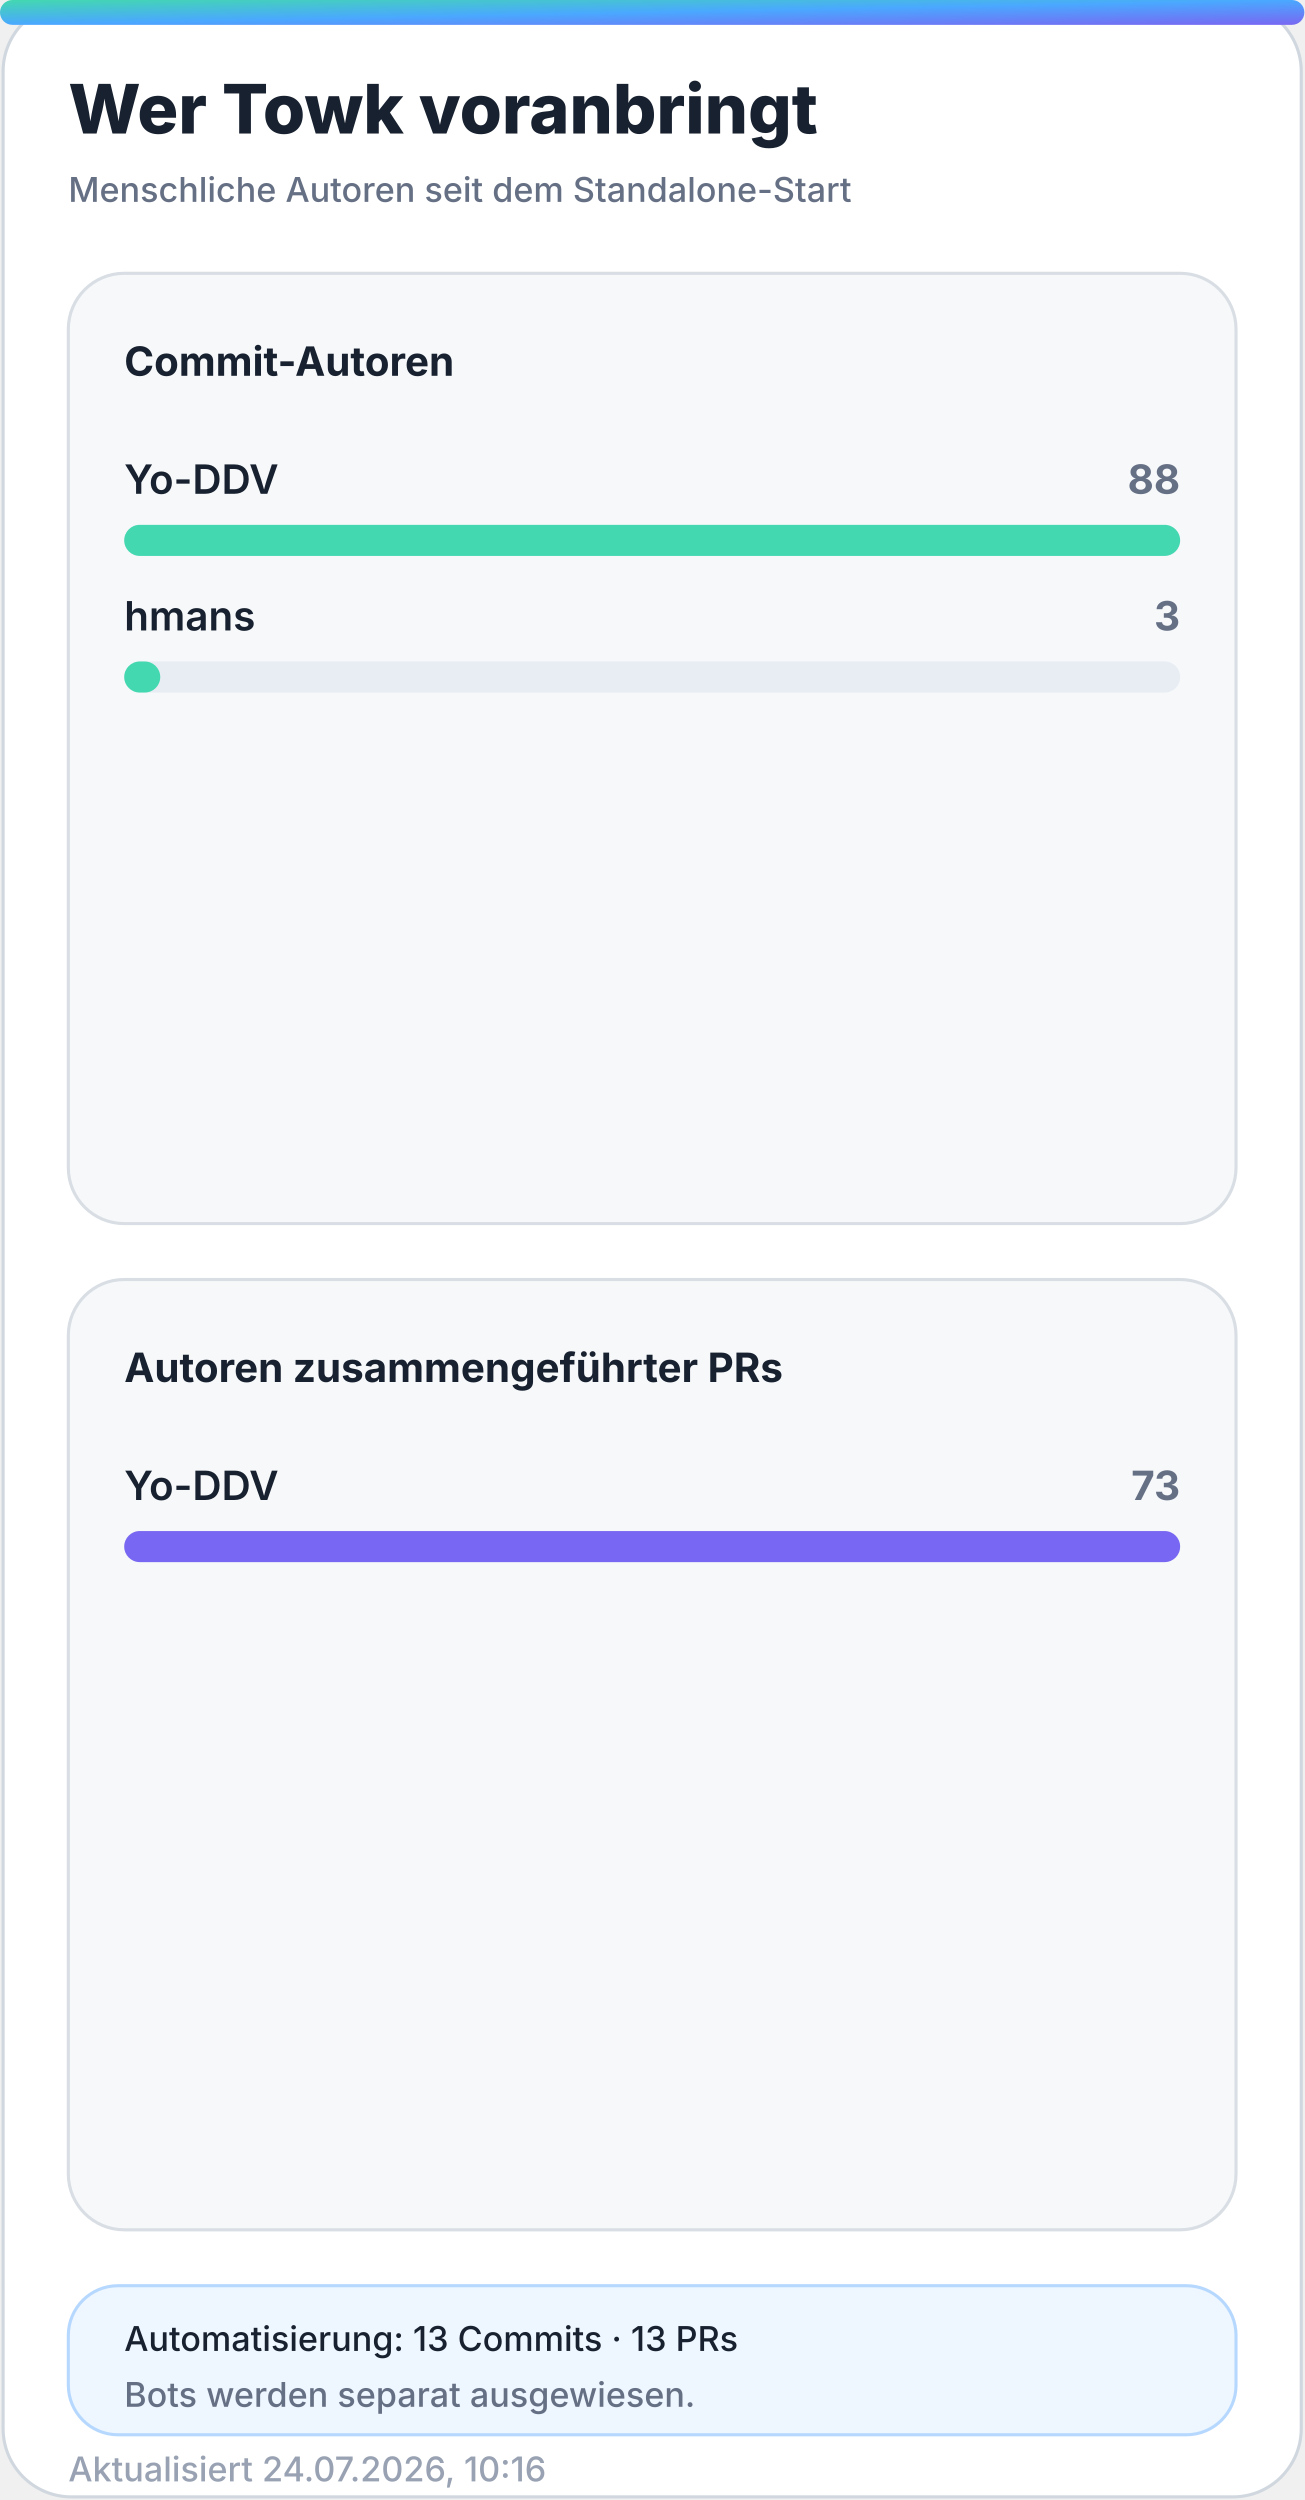
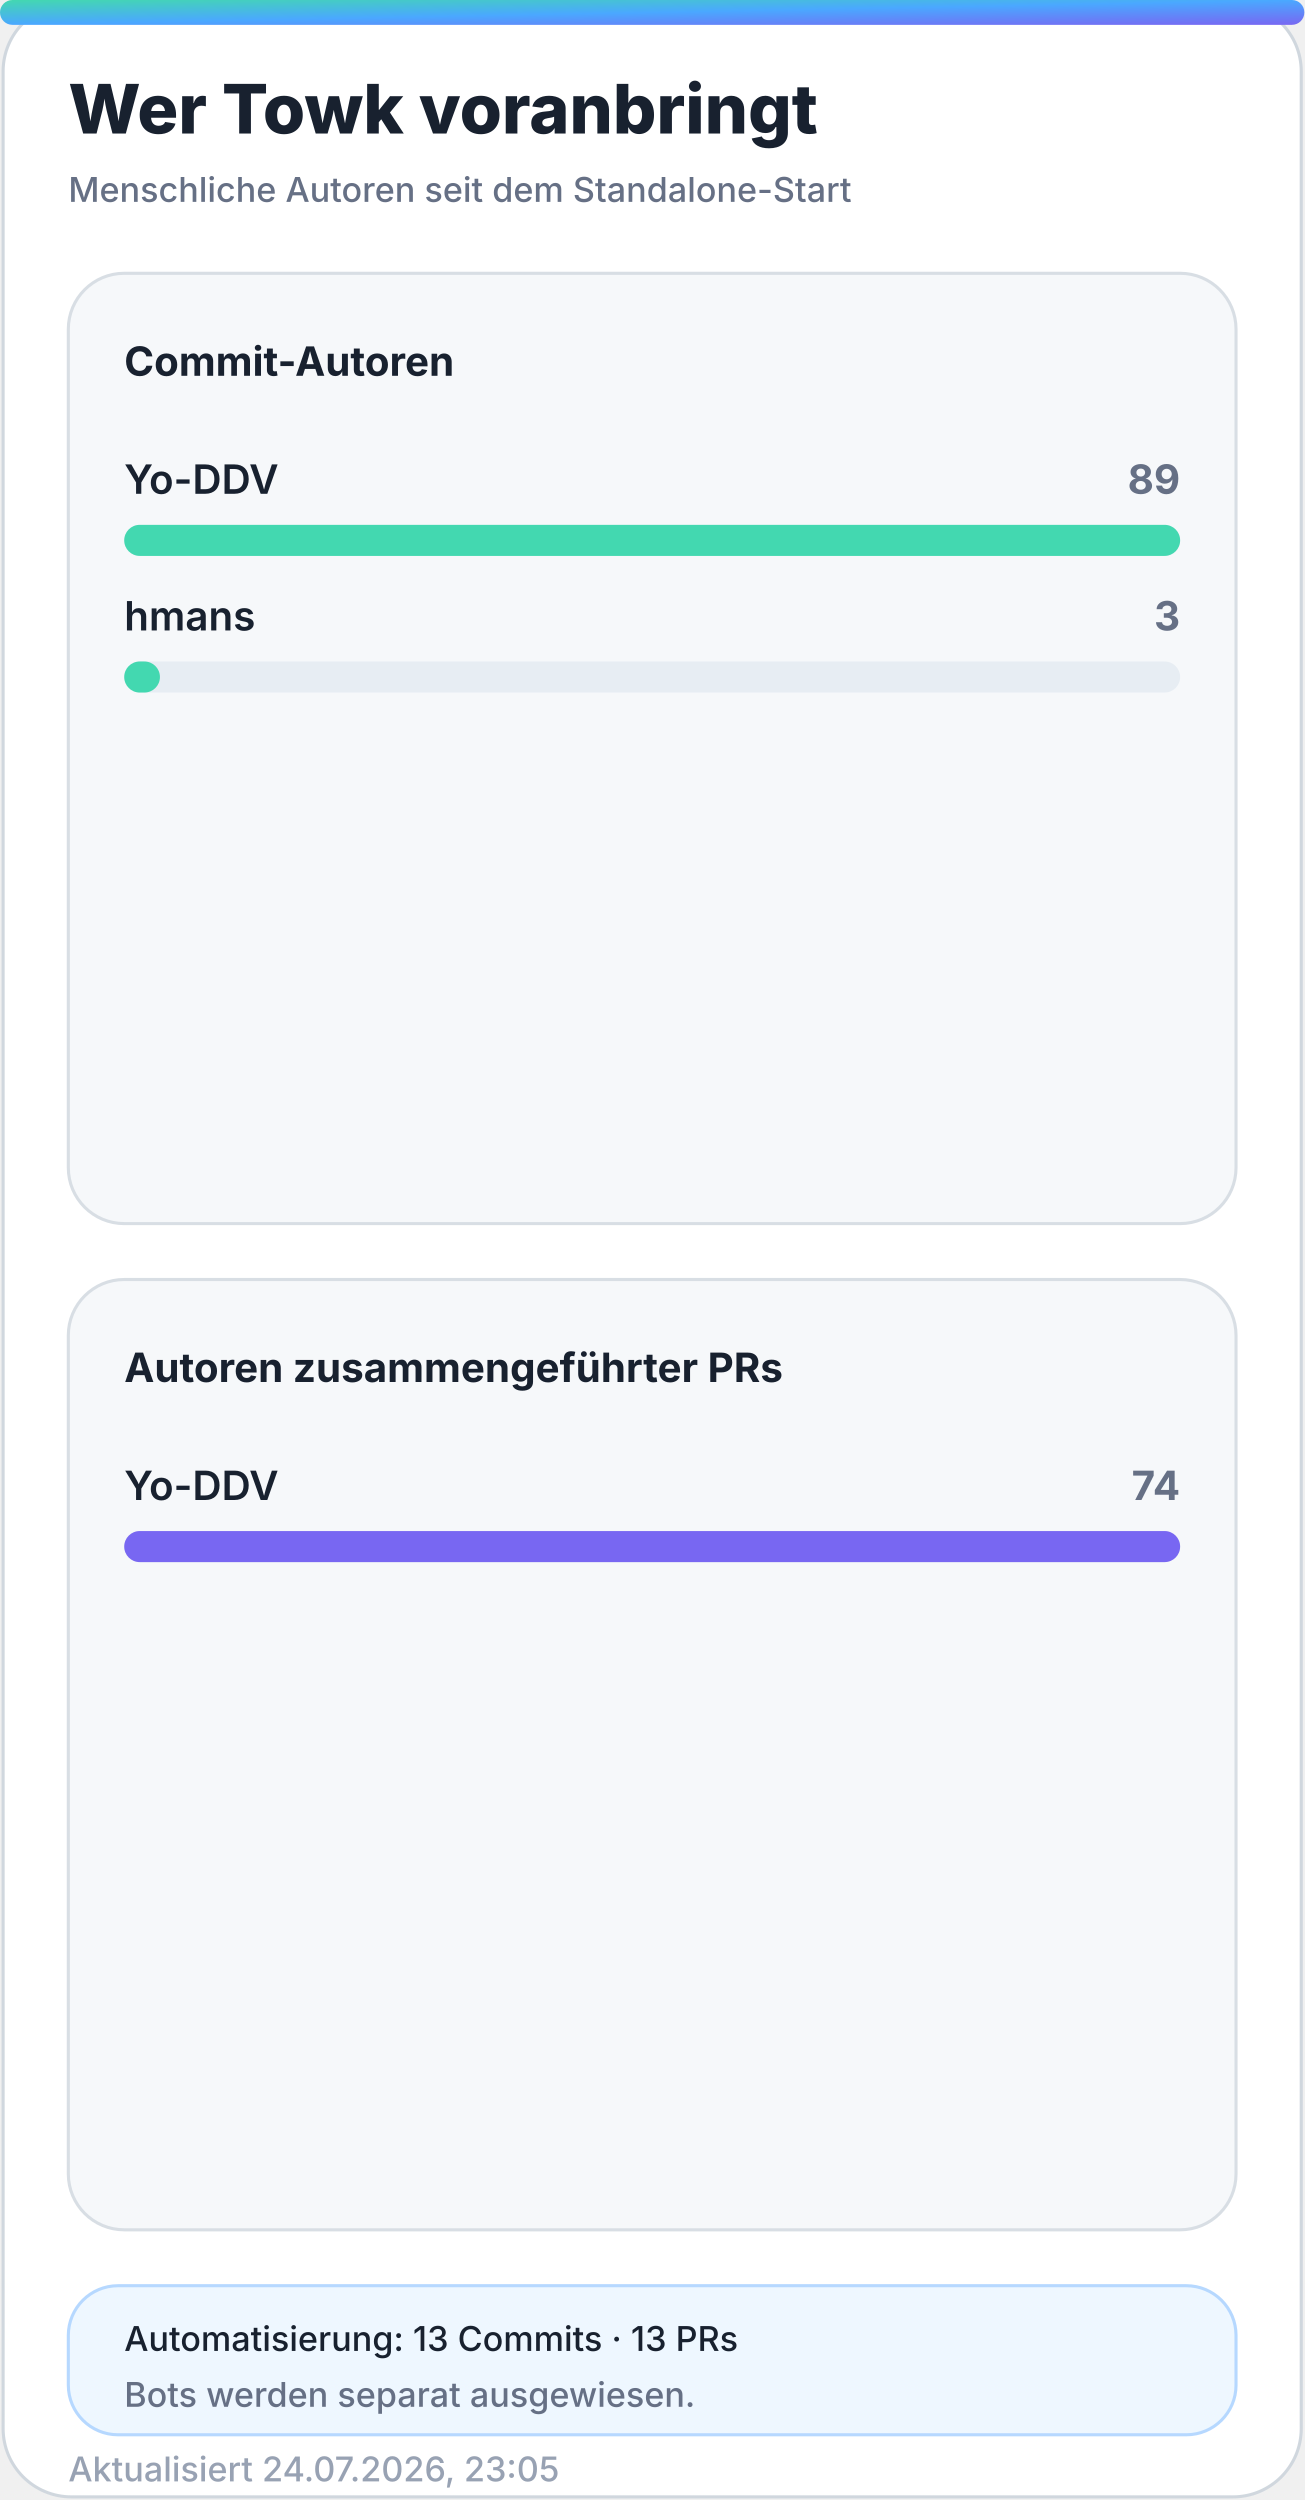
<svg xmlns="http://www.w3.org/2000/svg" width="420" height="805" viewBox="0 0 420 805" role="img" aria-labelledby="title desc">
  <defs>
    <linearGradient id="accent" x1="0" y1="0" x2="1" y2="1">
      <stop offset="0%" stop-color="#43d8b0" />
      <stop offset="50%" stop-color="#4aa8ff" />
      <stop offset="100%" stop-color="#7867f2" />
    </linearGradient>
    <linearGradient id="accent-soft" x1="0" y1="0" x2="1" y2="1">
      <stop offset="0%" stop-color="#43d8b0" stop-opacity="0.24" />
      <stop offset="100%" stop-color="#7867f2" stop-opacity="0.18" />
    </linearGradient>
    <filter id="glow" x="-30%" y="-30%" width="160%" height="160%">
      <feGaussianBlur stdDeviation="18" />
    </filter>
  </defs>
  <style>
    .bg { fill: #ffffff; stroke: #d0d7de; }
    .panel { fill: #f6f8fa; stroke: #d8dee4; }
    .panel-strong { fill: #eef7ff; stroke: #b6d8ff; }
    .ink { fill: #18212f; }
    .muted { fill: #667085; }
    .faint { fill: #98a2b3; }
    .grid { stroke: #dfe5ec; }
    .track { fill: #e7edf3; }
    .title { font: 800 28px -apple-system, BlinkMacSystemFont, "Segoe UI", sans-serif; }
    .subtitle { font: 500 14px -apple-system, BlinkMacSystemFont, "Segoe UI", sans-serif; }
    .kpi { font: 800 32px -apple-system, BlinkMacSystemFont, "Segoe UI", sans-serif; }
    .label { font: 650 13px -apple-system, BlinkMacSystemFont, "Segoe UI", sans-serif; }
    .small { font: 500 11px -apple-system, BlinkMacSystemFont, "Segoe UI", sans-serif; }
    .body { font: 600 13px -apple-system, BlinkMacSystemFont, "Segoe UI", sans-serif; }
    .hero-eyebrow { font: 800 14px -apple-system, BlinkMacSystemFont, "Segoe UI", sans-serif; letter-spacing: 2px; }
    .hero-title { font: 850 48px -apple-system, BlinkMacSystemFont, "Segoe UI", sans-serif; }
    .hero-subtitle { font: 550 19px -apple-system, BlinkMacSystemFont, "Segoe UI", sans-serif; }
    .chip { font: 700 12px -apple-system, BlinkMacSystemFont, "Segoe UI", sans-serif; }
    @media (prefers-color-scheme: dark) {
      .bg { fill: #0d1117; stroke: #30363d; }
      .panel { fill: #161b22; stroke: #30363d; }
      .panel-strong { fill: #10263a; stroke: #244d70; }
      .ink { fill: #f0f6fc; }
      .muted { fill: #a7b0bc; }
      .faint { fill: #7d8590; }
      .grid { stroke: #30363d; }
      .track { fill: #27313d; }
    }
  </style>
  <rect class="bg" x="1" y="1" width="418" height="803" rx="22" />
  <rect x="0" y="0" width="420" height="8" rx="4" fill="url(#accent)" />
  <text class="title ink" x="22" y="43" style="font-size:22px">Wer Towk voranbringt</text>
  <text class="subtitle muted" x="22" y="65" style="font-size:11px">Menschliche Autoren seit dem Standalone-Start</text>
  <g>
    <rect class="panel" x="22" y="88" width="376" height="306" rx="18" />
    <text class="label ink" x="40" y="121">Commit-Autoren</text>
    <g>
      <text class="body ink" x="40" y="159">Yo-DDV</text>
-       <text class="label muted" x="380" y="159" text-anchor="end">88</text>
+       <text class="label muted" x="380" y="159" text-anchor="end">89</text>
      <rect class="track" x="40" y="169" width="340" height="10" rx="5" />
      <rect x="40" y="169" width="340.0" height="10" rx="5" fill="#43d8b0" />
    </g>
    <g>
      <text class="body ink" x="40" y="203">hmans</text>
      <text class="label muted" x="380" y="203" text-anchor="end">3</text>
      <rect class="track" x="40" y="213" width="340" height="10" rx="5" />
-       <rect x="40" y="213" width="11.6" height="10" rx="5" fill="#43d8b0" />
+       <rect x="40" y="213" width="11.5" height="10" rx="5" fill="#43d8b0" />
    </g>
  </g>
  <g>
    <rect class="panel" x="22" y="412" width="376" height="306" rx="18" />
    <text class="label ink" x="40" y="445">Autoren zusammengeführter PRs</text>
    <g>
      <text class="body ink" x="40" y="483">Yo-DDV</text>
-       <text class="label muted" x="380" y="483" text-anchor="end">73</text>
+       <text class="label muted" x="380" y="483" text-anchor="end">74</text>
      <rect class="track" x="40" y="493" width="340" height="10" rx="5" />
      <rect x="40" y="493" width="340.0" height="10" rx="5" fill="#7867f2" />
    </g>
  </g>
  <g>
    <rect class="panel-strong" x="22" y="736" width="376" height="48" rx="16" />
    <text class="small ink" x="40" y="757">Automatisierung: 13 Commits · 13 PRs</text>
    <text class="small muted" x="40" y="775">Bots werden separat ausgewiesen.</text>
  </g>
-   <text class="small faint" x="22" y="799">Aktualisiert 24.07.2026, 10:16</text>
+   <text class="small faint" x="22" y="799">Aktualisiert 24.07.2026, 23:05</text>
</svg>
